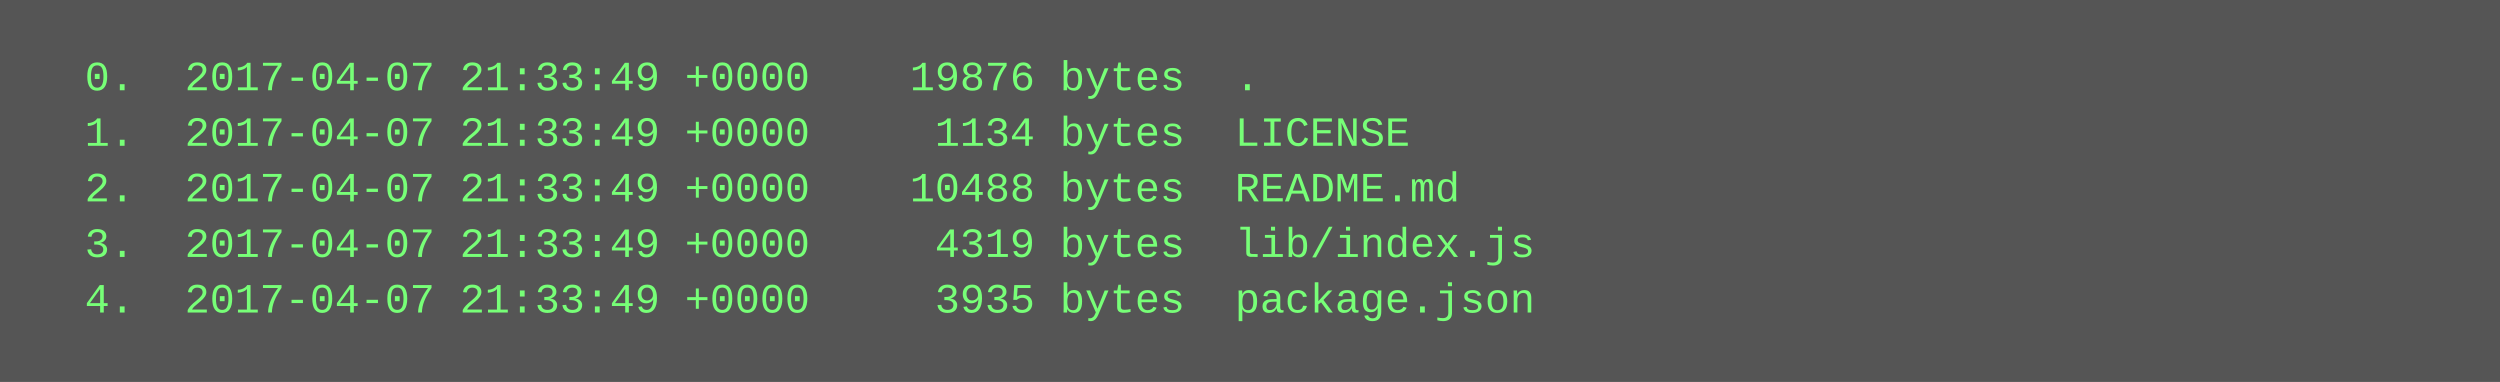
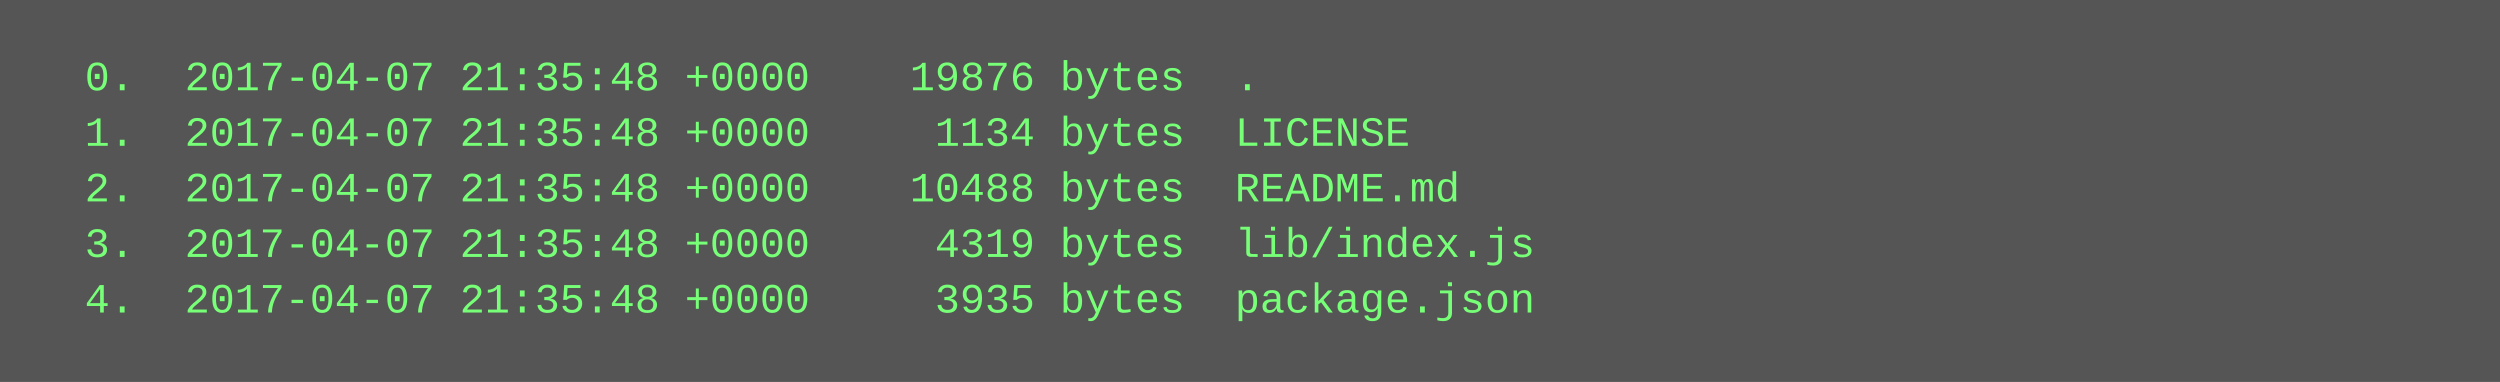
<svg xmlns="http://www.w3.org/2000/svg" height="110" width="720">
  <rect height="110" fill="#555" width="720" />
  <text fill="#7f7" font-family="Courier New" font-size="12" xml:space="preserve">
-     <tspan x="10" y="26">  0.  2017-04-07 21:33:49 +0000    19876 bytes  .</tspan>
-     <tspan x="10" y="42">  1.  2017-04-07 21:33:49 +0000     1134 bytes  LICENSE</tspan>
-     <tspan x="10" y="58">  2.  2017-04-07 21:33:49 +0000    10488 bytes  README.md</tspan>
-     <tspan x="10" y="74">  3.  2017-04-07 21:33:49 +0000     4319 bytes  lib/index.js</tspan>
-     <tspan x="10" y="90">  4.  2017-04-07 21:33:49 +0000     3935 bytes  package.json</tspan>
+     <tspan x="10" y="26">  0.  2017-04-07 21:35:48 +0000    19876 bytes  .</tspan>
+     <tspan x="10" y="42">  1.  2017-04-07 21:35:48 +0000     1134 bytes  LICENSE</tspan>
+     <tspan x="10" y="58">  2.  2017-04-07 21:35:48 +0000    10488 bytes  README.md</tspan>
+     <tspan x="10" y="74">  3.  2017-04-07 21:35:48 +0000     4319 bytes  lib/index.js</tspan>
+     <tspan x="10" y="90">  4.  2017-04-07 21:35:48 +0000     3935 bytes  package.json</tspan>
  </text>
</svg>
